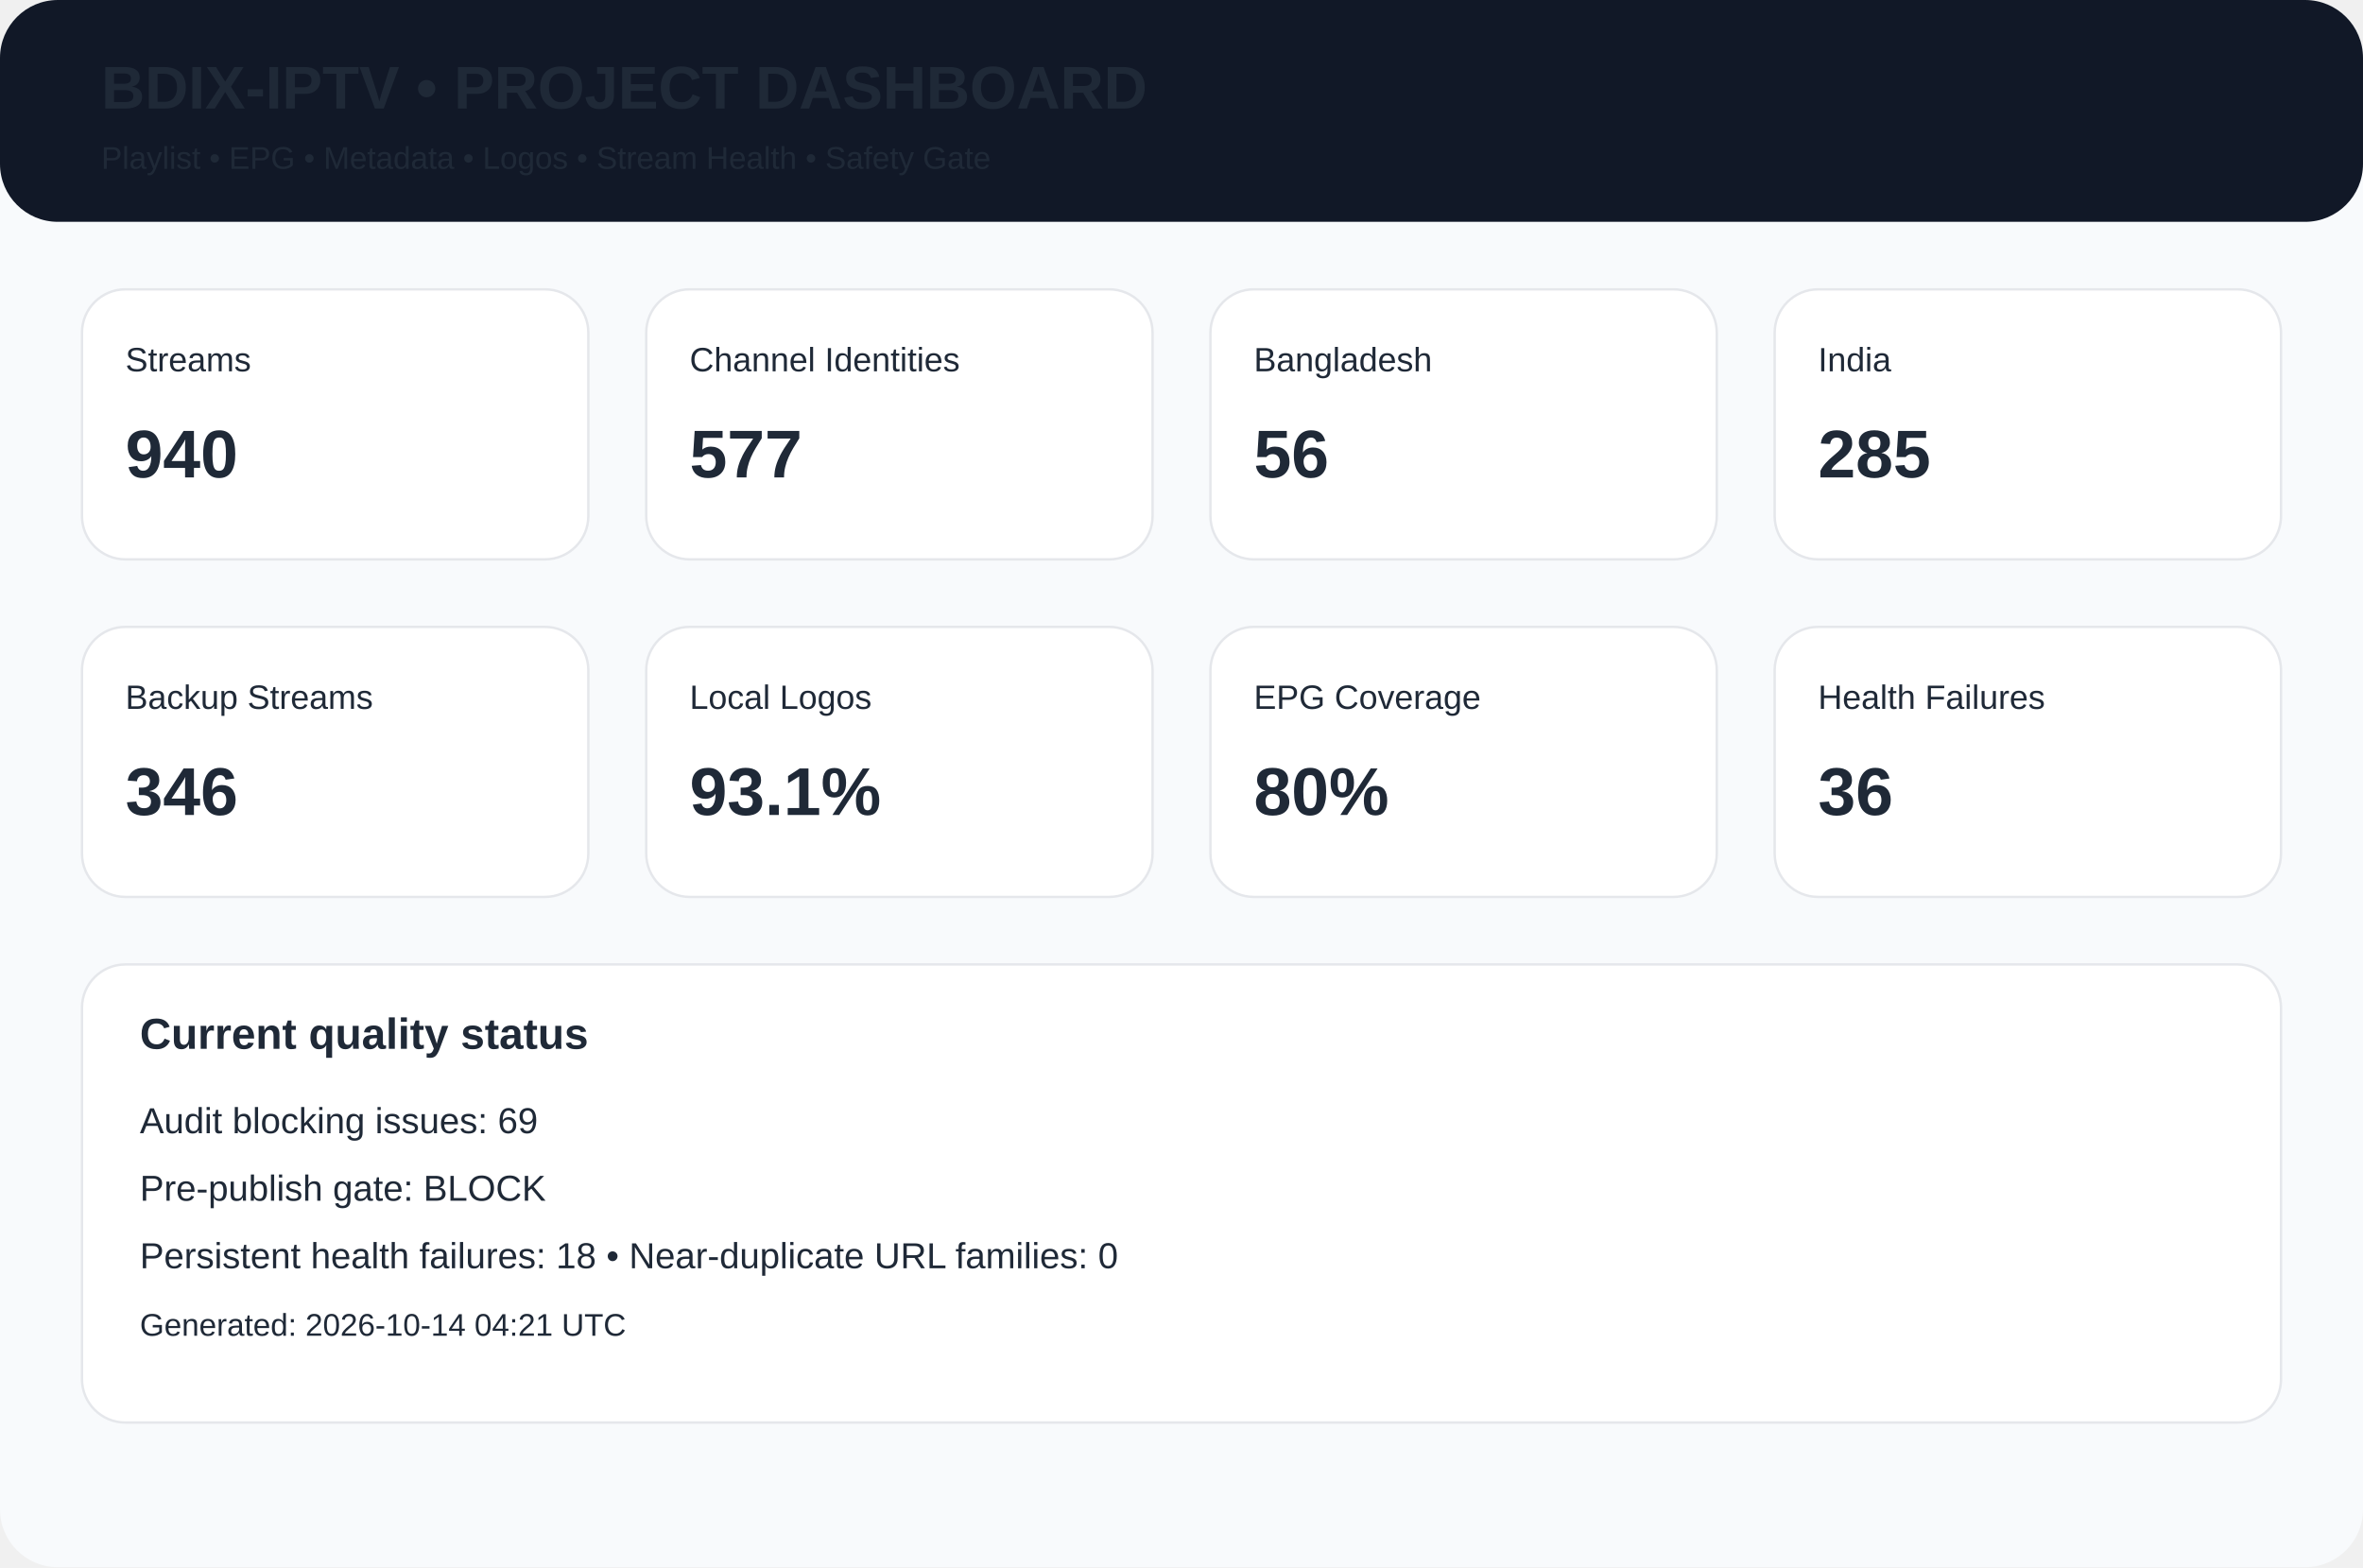
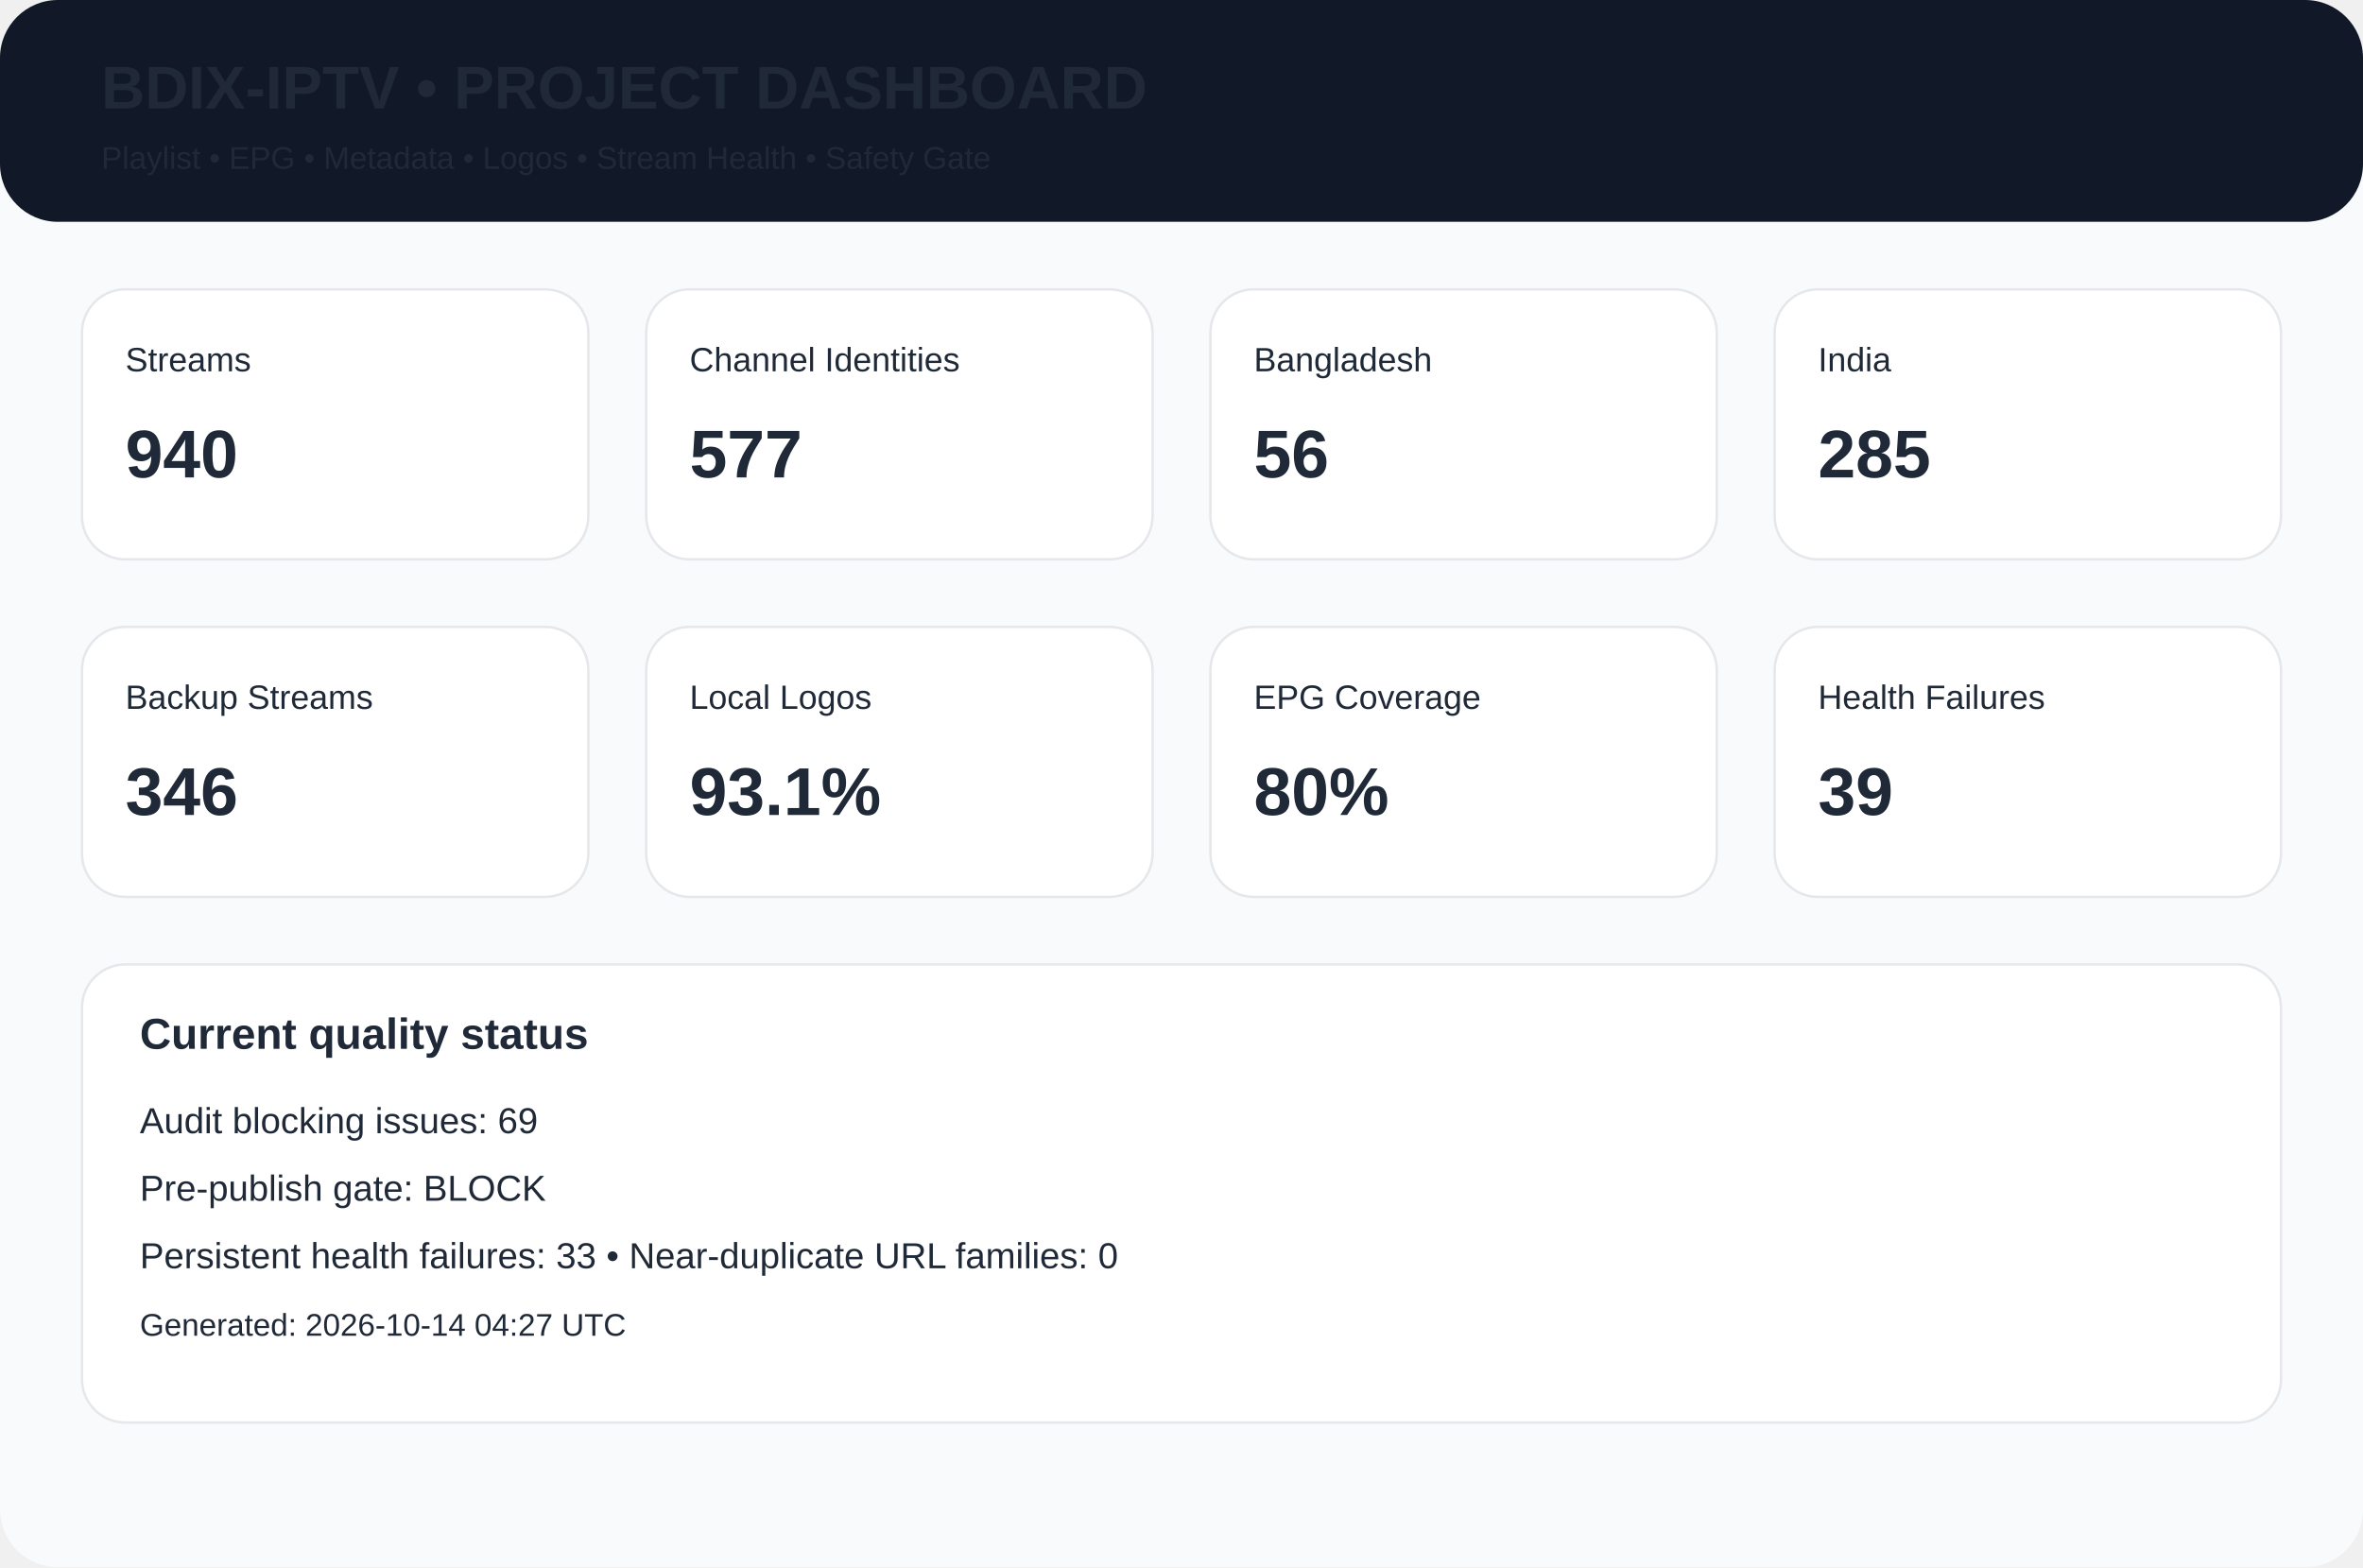
<svg xmlns="http://www.w3.org/2000/svg" width="980" height="650" viewBox="0 0 980 650">
  <rect width="980" height="650" rx="24" fill="#f8fafc" />
  <rect width="980" height="92" rx="24" fill="#111827" />
  <text x="42" y="45" font-family="Arial,Helvetica,sans-serif" font-size="25px" font-weight="700" fill="#1f2937">BDIX-IPTV • PROJECT DASHBOARD</text>
  <text x="42" y="70" font-family="Arial,Helvetica,sans-serif" font-size="13px" font-weight="400" fill="#1f2937">Playlist • EPG • Metadata • Logos • Stream Health • Safety Gate</text>
  <rect x="34" y="120" width="210" height="112" rx="18" fill="white" stroke="#e5e7eb" />
  <text x="52" y="154" font-family="Arial,Helvetica,sans-serif" font-size="14px" font-weight="400" fill="#1f2937">Streams</text>
  <text x="52" y="198" font-family="Arial,Helvetica,sans-serif" font-size="28px" font-weight="700" fill="#1f2937">940</text>
  <rect x="268" y="120" width="210" height="112" rx="18" fill="white" stroke="#e5e7eb" />
  <text x="286" y="154" font-family="Arial,Helvetica,sans-serif" font-size="14px" font-weight="400" fill="#1f2937">Channel Identities</text>
  <text x="286" y="198" font-family="Arial,Helvetica,sans-serif" font-size="28px" font-weight="700" fill="#1f2937">577</text>
  <rect x="502" y="120" width="210" height="112" rx="18" fill="white" stroke="#e5e7eb" />
  <text x="520" y="154" font-family="Arial,Helvetica,sans-serif" font-size="14px" font-weight="400" fill="#1f2937">Bangladesh</text>
  <text x="520" y="198" font-family="Arial,Helvetica,sans-serif" font-size="28px" font-weight="700" fill="#1f2937">56</text>
  <rect x="736" y="120" width="210" height="112" rx="18" fill="white" stroke="#e5e7eb" />
  <text x="754" y="154" font-family="Arial,Helvetica,sans-serif" font-size="14px" font-weight="400" fill="#1f2937">India</text>
  <text x="754" y="198" font-family="Arial,Helvetica,sans-serif" font-size="28px" font-weight="700" fill="#1f2937">285</text>
  <rect x="34" y="260" width="210" height="112" rx="18" fill="white" stroke="#e5e7eb" />
  <text x="52" y="294" font-family="Arial,Helvetica,sans-serif" font-size="14px" font-weight="400" fill="#1f2937">Backup Streams</text>
  <text x="52" y="338" font-family="Arial,Helvetica,sans-serif" font-size="28px" font-weight="700" fill="#1f2937">346</text>
  <rect x="268" y="260" width="210" height="112" rx="18" fill="white" stroke="#e5e7eb" />
  <text x="286" y="294" font-family="Arial,Helvetica,sans-serif" font-size="14px" font-weight="400" fill="#1f2937">Local Logos</text>
  <text x="286" y="338" font-family="Arial,Helvetica,sans-serif" font-size="28px" font-weight="700" fill="#1f2937">93.1%</text>
  <rect x="502" y="260" width="210" height="112" rx="18" fill="white" stroke="#e5e7eb" />
  <text x="520" y="294" font-family="Arial,Helvetica,sans-serif" font-size="14px" font-weight="400" fill="#1f2937">EPG Coverage</text>
  <text x="520" y="338" font-family="Arial,Helvetica,sans-serif" font-size="28px" font-weight="700" fill="#1f2937">80%</text>
  <rect x="736" y="260" width="210" height="112" rx="18" fill="white" stroke="#e5e7eb" />
  <text x="754" y="294" font-family="Arial,Helvetica,sans-serif" font-size="14px" font-weight="400" fill="#1f2937">Health Failures</text>
-   <text x="754" y="338" font-family="Arial,Helvetica,sans-serif" font-size="28px" font-weight="700" fill="#1f2937">36</text>
+   <text x="754" y="338" font-family="Arial,Helvetica,sans-serif" font-size="28px" font-weight="700" fill="#1f2937">39</text>
  <rect x="34" y="400" width="912" height="190" rx="18" fill="white" stroke="#e5e7eb" />
  <text x="58" y="435" font-family="Arial,Helvetica,sans-serif" font-size="18px" font-weight="700" fill="#1f2937">Current quality status</text>
  <text x="58" y="470" font-family="Arial,Helvetica,sans-serif" font-size="15px" font-weight="400" fill="#1f2937">Audit blocking issues: 69</text>
  <text x="58" y="498" font-family="Arial,Helvetica,sans-serif" font-size="15px" font-weight="400" fill="#1f2937">Pre-publish gate: BLOCK</text>
-   <text x="58" y="526" font-family="Arial,Helvetica,sans-serif" font-size="15px" font-weight="400" fill="#1f2937">Persistent health failures: 18 • Near-duplicate URL families: 0</text>
-   <text x="58" y="554" font-family="Arial,Helvetica,sans-serif" font-size="13px" font-weight="400" fill="#1f2937">Generated: 2026-10-14 04:21 UTC</text>
+   <text x="58" y="526" font-family="Arial,Helvetica,sans-serif" font-size="15px" font-weight="400" fill="#1f2937">Persistent health failures: 33 • Near-duplicate URL families: 0</text>
+   <text x="58" y="554" font-family="Arial,Helvetica,sans-serif" font-size="13px" font-weight="400" fill="#1f2937">Generated: 2026-10-14 04:27 UTC</text>
</svg>
